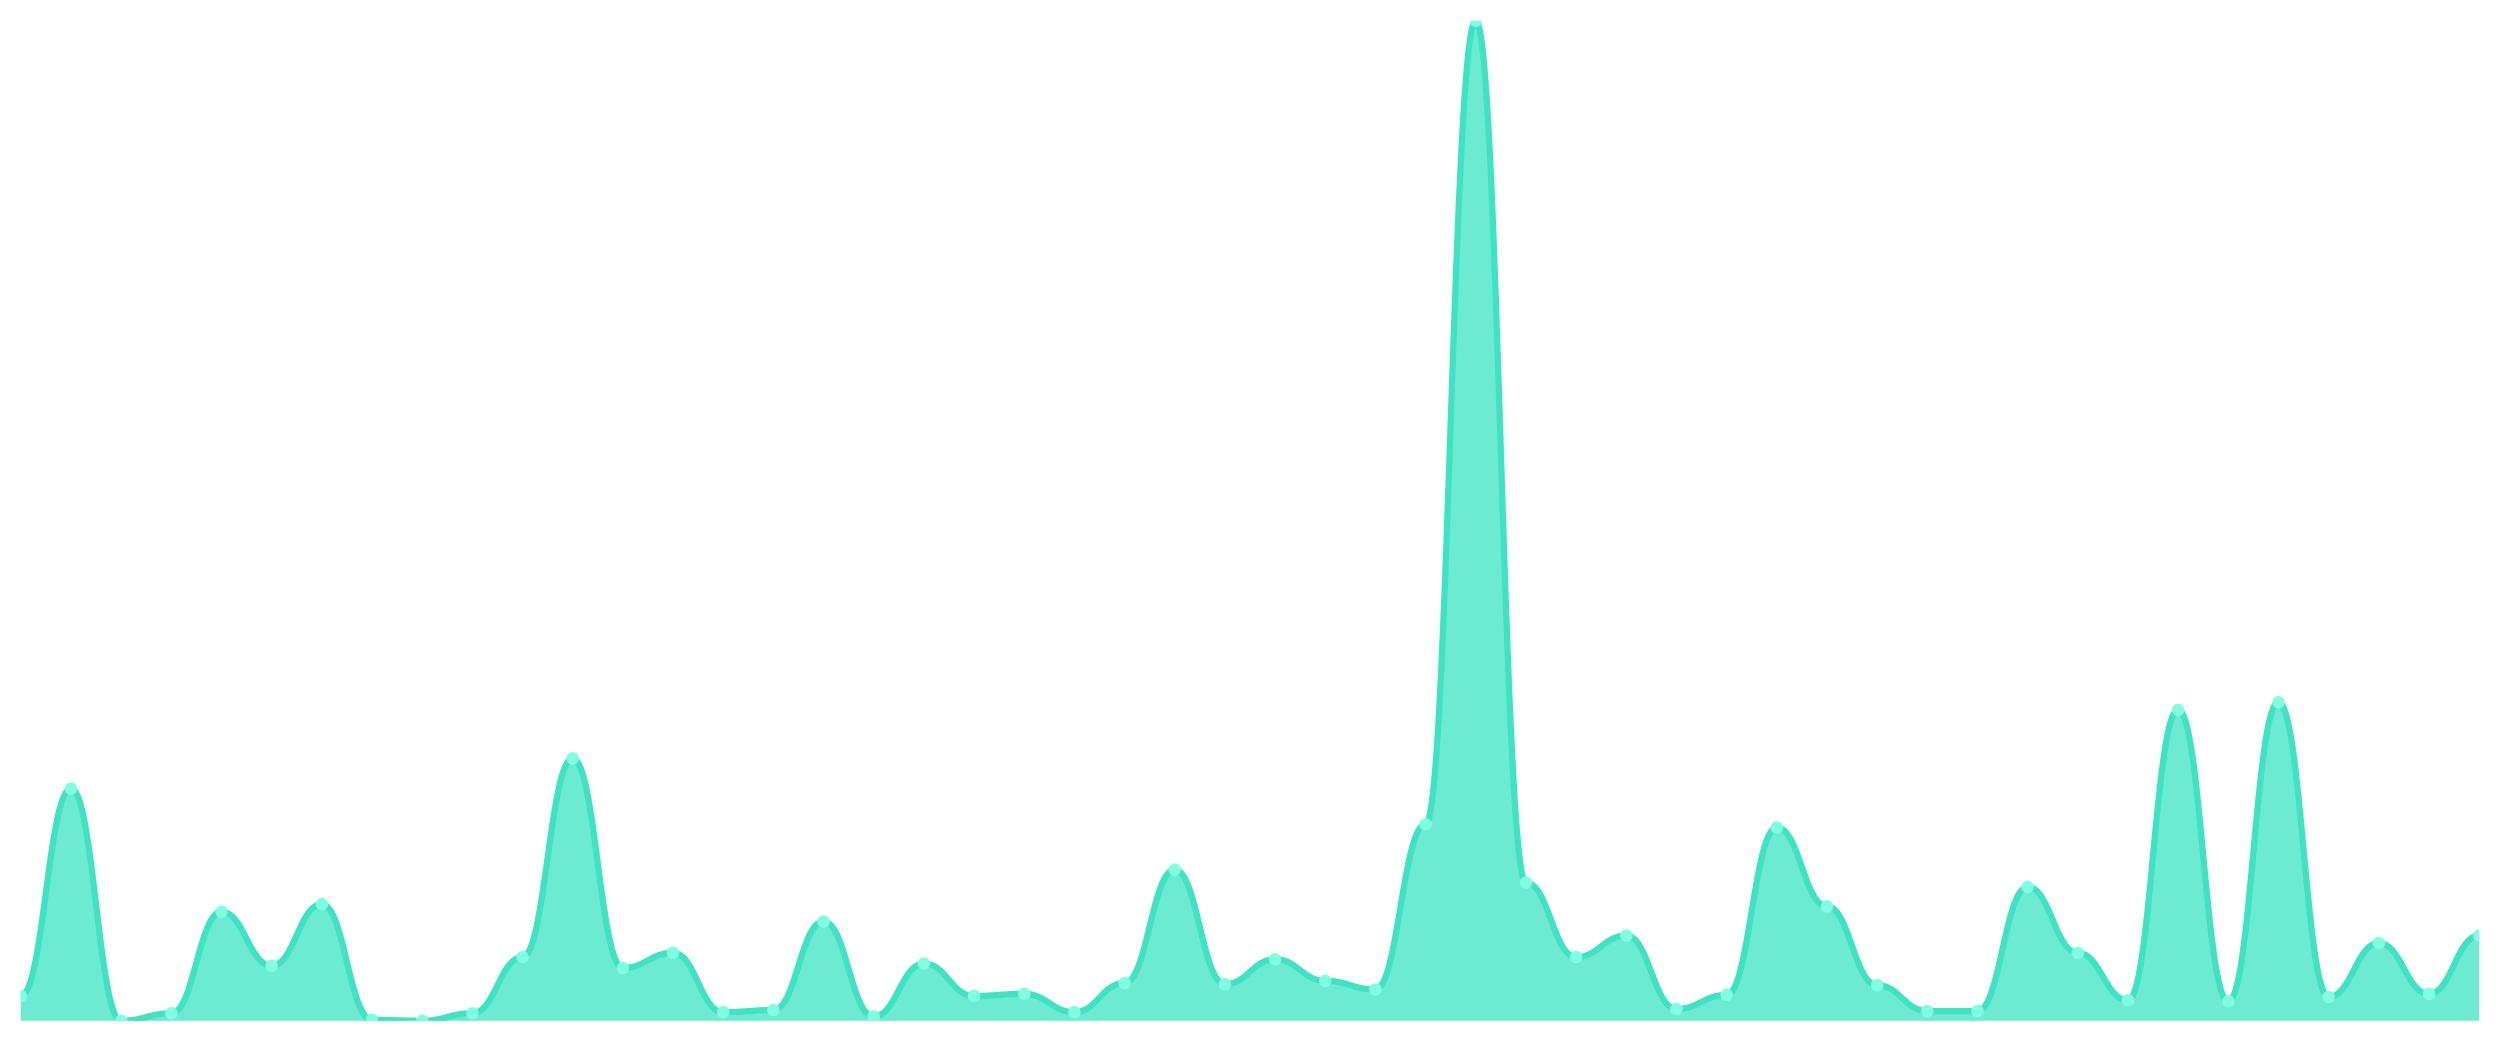
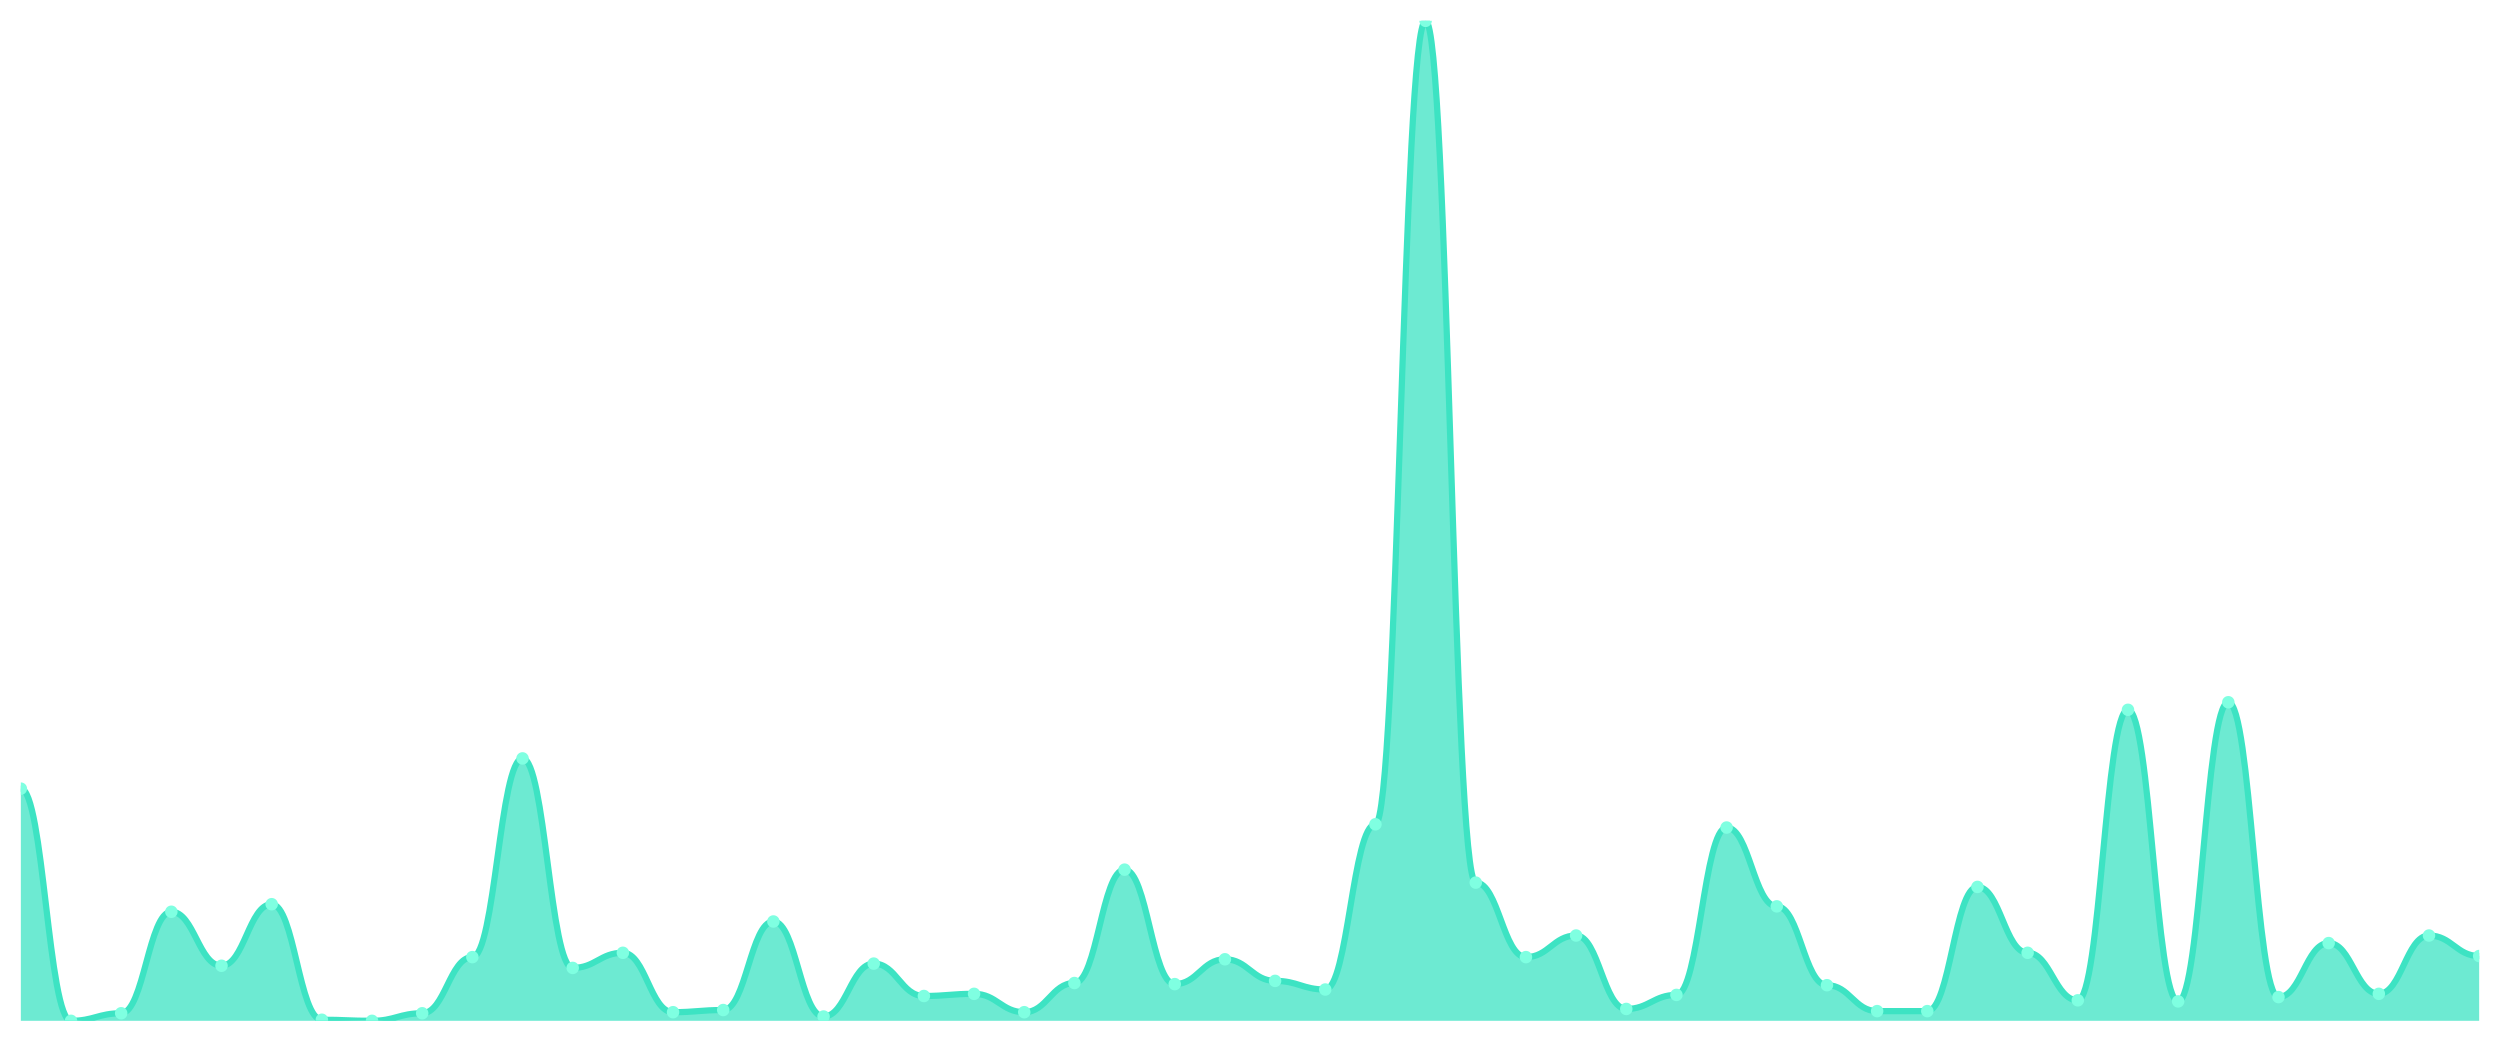
<svg xmlns="http://www.w3.org/2000/svg" viewBox="0 0 1200 500" width="1200" height="500">
  <defs>
    <clipPath id="c">
      <rect x="10" y="10" width="1180" height="480" />
    </clipPath>
  </defs>
  <rect width="1200" height="500" fill="none" />
  <g clip-path="url(#c)">
-     <path d="M 10,490 L 10,478.078 C 20.837,478.078 23.245,378.553 34.082,378.553 C 44.918,378.553 47.327,490 58.163,490 C 69,490 71.408,486.371 82.245,486.371 C 93.082,486.371 95.49,437.646 106.327,437.646 C 117.163,437.646 119.571,463.564 130.408,463.564 C 141.245,463.564 143.653,434.017 154.49,434.017 C 165.327,434.017 167.735,489.482 178.571,489.482 C 189.408,489.482 191.816,490 202.653,490 C 213.49,490 215.898,486.371 226.735,486.371 C 237.571,486.371 239.98,459.417 250.816,459.417 C 261.653,459.417 264.061,364.039 274.898,364.039 C 285.735,364.039 288.143,464.6 298.98,464.6 C 309.816,464.6 312.224,457.343 323.061,457.343 C 333.898,457.343 336.306,485.853 347.143,485.853 C 357.98,485.853 360.388,484.816 371.224,484.816 C 382.061,484.816 384.469,442.311 395.306,442.311 C 406.143,442.311 408.551,487.927 419.388,487.927 C 430.224,487.927 432.633,462.527 443.469,462.527 C 454.306,462.527 456.714,478.078 467.551,478.078 C 478.388,478.078 480.796,477.041 491.633,477.041 C 502.469,477.041 504.878,485.853 515.714,485.853 C 526.551,485.853 528.959,471.857 539.796,471.857 C 550.633,471.857 553.041,417.43 563.878,417.43 C 574.714,417.43 577.122,472.376 587.959,472.376 C 598.796,472.376 601.204,460.454 612.041,460.454 C 622.878,460.454 625.286,470.821 636.122,470.821 C 646.959,470.821 649.367,474.968 660.204,474.968 C 671.041,474.968 673.449,395.659 684.286,395.659 C 695.122,395.659 697.531,10 708.367,10 C 719.204,10 721.612,423.65 732.449,423.65 C 743.286,423.65 745.694,459.417 756.531,459.417 C 767.367,459.417 769.776,449.05 780.612,449.05 C 791.449,449.05 793.857,484.298 804.694,484.298 C 815.531,484.298 817.939,477.559 828.776,477.559 C 839.612,477.559 842.02,397.214 852.857,397.214 C 863.694,397.214 866.102,435.054 876.939,435.054 C 887.776,435.054 890.184,472.894 901.02,472.894 C 911.857,472.894 914.265,485.335 925.102,485.335 C 935.939,485.335 938.347,485.335 949.184,485.335 C 960.02,485.335 962.429,425.724 973.265,425.724 C 984.102,425.724 986.51,457.343 997.347,457.343 C 1008.184,457.343 1010.592,480.151 1021.429,480.151 C 1032.265,480.151 1034.673,340.713 1045.51,340.713 C 1056.347,340.713 1058.755,480.67 1069.592,480.67 C 1080.429,480.67 1082.837,337.084 1093.673,337.084 C 1104.51,337.084 1106.918,478.596 1117.755,478.596 C 1128.592,478.596 1131,452.678 1141.837,452.678 C 1152.673,452.678 1155.082,477.041 1165.918,477.041 C 1176.755,477.041 1179.163,449.05 1190,449.05 L 1190,490 Z" fill="rgba(61,227,195,0.75)" />
-     <path d="M 10,478.078 C 20.837,478.078 23.245,378.553 34.082,378.553 C 44.918,378.553 47.327,490 58.163,490 C 69,490 71.408,486.371 82.245,486.371 C 93.082,486.371 95.49,437.646 106.327,437.646 C 117.163,437.646 119.571,463.564 130.408,463.564 C 141.245,463.564 143.653,434.017 154.49,434.017 C 165.327,434.017 167.735,489.482 178.571,489.482 C 189.408,489.482 191.816,490 202.653,490 C 213.49,490 215.898,486.371 226.735,486.371 C 237.571,486.371 239.98,459.417 250.816,459.417 C 261.653,459.417 264.061,364.039 274.898,364.039 C 285.735,364.039 288.143,464.6 298.98,464.6 C 309.816,464.6 312.224,457.343 323.061,457.343 C 333.898,457.343 336.306,485.853 347.143,485.853 C 357.98,485.853 360.388,484.816 371.224,484.816 C 382.061,484.816 384.469,442.311 395.306,442.311 C 406.143,442.311 408.551,487.927 419.388,487.927 C 430.224,487.927 432.633,462.527 443.469,462.527 C 454.306,462.527 456.714,478.078 467.551,478.078 C 478.388,478.078 480.796,477.041 491.633,477.041 C 502.469,477.041 504.878,485.853 515.714,485.853 C 526.551,485.853 528.959,471.857 539.796,471.857 C 550.633,471.857 553.041,417.43 563.878,417.43 C 574.714,417.43 577.122,472.376 587.959,472.376 C 598.796,472.376 601.204,460.454 612.041,460.454 C 622.878,460.454 625.286,470.821 636.122,470.821 C 646.959,470.821 649.367,474.968 660.204,474.968 C 671.041,474.968 673.449,395.659 684.286,395.659 C 695.122,395.659 697.531,10 708.367,10 C 719.204,10 721.612,423.65 732.449,423.65 C 743.286,423.65 745.694,459.417 756.531,459.417 C 767.367,459.417 769.776,449.05 780.612,449.05 C 791.449,449.05 793.857,484.298 804.694,484.298 C 815.531,484.298 817.939,477.559 828.776,477.559 C 839.612,477.559 842.02,397.214 852.857,397.214 C 863.694,397.214 866.102,435.054 876.939,435.054 C 887.776,435.054 890.184,472.894 901.02,472.894 C 911.857,472.894 914.265,485.335 925.102,485.335 C 935.939,485.335 938.347,485.335 949.184,485.335 C 960.02,485.335 962.429,425.724 973.265,425.724 C 984.102,425.724 986.51,457.343 997.347,457.343 C 1008.184,457.343 1010.592,480.151 1021.429,480.151 C 1032.265,480.151 1034.673,340.713 1045.51,340.713 C 1056.347,340.713 1058.755,480.67 1069.592,480.67 C 1080.429,480.67 1082.837,337.084 1093.673,337.084 C 1104.51,337.084 1106.918,478.596 1117.755,478.596 C 1128.592,478.596 1131,452.678 1141.837,452.678 C 1152.673,452.678 1155.082,477.041 1165.918,477.041 C 1176.755,477.041 1179.163,449.05 1190,449.05" fill="none" stroke="#3de3c3" stroke-width="3" stroke-linecap="round" stroke-linejoin="round" />
-     <circle cx="10" cy="478.078" r="3" fill="#7fffe1" />
-     <circle cx="34.082" cy="378.553" r="3" fill="#7fffe1" />
-     <circle cx="58.163" cy="490" r="3" fill="#7fffe1" />
-     <circle cx="82.245" cy="486.371" r="3" fill="#7fffe1" />
-     <circle cx="106.327" cy="437.646" r="3" fill="#7fffe1" />
-     <circle cx="130.408" cy="463.564" r="3" fill="#7fffe1" />
-     <circle cx="154.49" cy="434.017" r="3" fill="#7fffe1" />
-     <circle cx="178.571" cy="489.482" r="3" fill="#7fffe1" />
-     <circle cx="202.653" cy="490" r="3" fill="#7fffe1" />
-     <circle cx="226.735" cy="486.371" r="3" fill="#7fffe1" />
-     <circle cx="250.816" cy="459.417" r="3" fill="#7fffe1" />
-     <circle cx="274.898" cy="364.039" r="3" fill="#7fffe1" />
-     <circle cx="298.98" cy="464.6" r="3" fill="#7fffe1" />
-     <circle cx="323.061" cy="457.343" r="3" fill="#7fffe1" />
-     <circle cx="347.143" cy="485.853" r="3" fill="#7fffe1" />
-     <circle cx="371.224" cy="484.816" r="3" fill="#7fffe1" />
-     <circle cx="395.306" cy="442.311" r="3" fill="#7fffe1" />
-     <circle cx="419.388" cy="487.927" r="3" fill="#7fffe1" />
-     <circle cx="443.469" cy="462.527" r="3" fill="#7fffe1" />
-     <circle cx="467.551" cy="478.078" r="3" fill="#7fffe1" />
-     <circle cx="491.633" cy="477.041" r="3" fill="#7fffe1" />
-     <circle cx="515.714" cy="485.853" r="3" fill="#7fffe1" />
-     <circle cx="539.796" cy="471.857" r="3" fill="#7fffe1" />
-     <circle cx="563.878" cy="417.43" r="3" fill="#7fffe1" />
-     <circle cx="587.959" cy="472.376" r="3" fill="#7fffe1" />
-     <circle cx="612.041" cy="460.454" r="3" fill="#7fffe1" />
-     <circle cx="636.122" cy="470.821" r="3" fill="#7fffe1" />
-     <circle cx="660.204" cy="474.968" r="3" fill="#7fffe1" />
-     <circle cx="684.286" cy="395.659" r="3" fill="#7fffe1" />
-     <circle cx="708.367" cy="10" r="3" fill="#7fffe1" />
-     <circle cx="732.449" cy="423.65" r="3" fill="#7fffe1" />
-     <circle cx="756.531" cy="459.417" r="3" fill="#7fffe1" />
-     <circle cx="780.612" cy="449.05" r="3" fill="#7fffe1" />
-     <circle cx="804.694" cy="484.298" r="3" fill="#7fffe1" />
-     <circle cx="828.776" cy="477.559" r="3" fill="#7fffe1" />
-     <circle cx="852.857" cy="397.214" r="3" fill="#7fffe1" />
-     <circle cx="876.939" cy="435.054" r="3" fill="#7fffe1" />
-     <circle cx="901.02" cy="472.894" r="3" fill="#7fffe1" />
+     <path d="M 10,490 L 10,378.553 C 20.837,378.553 23.245,490 34.082,490 C 44.918,490 47.327,486.371 58.163,486.371 C 69,486.371 71.408,437.646 82.245,437.646 C 93.082,437.646 95.49,463.564 106.327,463.564 C 117.163,463.564 119.571,434.017 130.408,434.017 C 141.245,434.017 143.653,489.482 154.49,489.482 C 165.327,489.482 167.735,490 178.571,490 C 189.408,490 191.816,486.371 202.653,486.371 C 213.49,486.371 215.898,459.417 226.735,459.417 C 237.571,459.417 239.98,364.039 250.816,364.039 C 261.653,364.039 264.061,464.6 274.898,464.6 C 285.735,464.6 288.143,457.343 298.98,457.343 C 309.816,457.343 312.224,485.853 323.061,485.853 C 333.898,485.853 336.306,484.816 347.143,484.816 C 357.98,484.816 360.388,442.311 371.224,442.311 C 382.061,442.311 384.469,487.927 395.306,487.927 C 406.143,487.927 408.551,462.527 419.388,462.527 C 430.224,462.527 432.633,478.078 443.469,478.078 C 454.306,478.078 456.714,477.041 467.551,477.041 C 478.388,477.041 480.796,485.853 491.633,485.853 C 502.469,485.853 504.878,471.857 515.714,471.857 C 526.551,471.857 528.959,417.43 539.796,417.43 C 550.633,417.43 553.041,472.376 563.878,472.376 C 574.714,472.376 577.122,460.454 587.959,460.454 C 598.796,460.454 601.204,470.821 612.041,470.821 C 622.878,470.821 625.286,474.968 636.122,474.968 C 646.959,474.968 649.367,395.659 660.204,395.659 C 671.041,395.659 673.449,10 684.286,10 C 695.122,10 697.531,423.65 708.367,423.65 C 719.204,423.65 721.612,459.417 732.449,459.417 C 743.286,459.417 745.694,449.05 756.531,449.05 C 767.367,449.05 769.776,484.298 780.612,484.298 C 791.449,484.298 793.857,477.559 804.694,477.559 C 815.531,477.559 817.939,397.214 828.776,397.214 C 839.612,397.214 842.02,435.054 852.857,435.054 C 863.694,435.054 866.102,472.894 876.939,472.894 C 887.776,472.894 890.184,485.335 901.02,485.335 C 911.857,485.335 914.265,485.335 925.102,485.335 C 935.939,485.335 938.347,425.724 949.184,425.724 C 960.02,425.724 962.429,457.343 973.265,457.343 C 984.102,457.343 986.51,480.151 997.347,480.151 C 1008.184,480.151 1010.592,340.713 1021.429,340.713 C 1032.265,340.713 1034.673,480.67 1045.51,480.67 C 1056.347,480.67 1058.755,337.084 1069.592,337.084 C 1080.429,337.084 1082.837,478.596 1093.673,478.596 C 1104.51,478.596 1106.918,452.678 1117.755,452.678 C 1128.592,452.678 1131,477.041 1141.837,477.041 C 1152.673,477.041 1155.082,449.05 1165.918,449.05 C 1176.755,449.05 1179.163,458.898 1190,458.898 L 1190,490 Z" fill="rgba(61,227,195,0.75)" />
+     <path d="M 10,378.553 C 20.837,378.553 23.245,490 34.082,490 C 44.918,490 47.327,486.371 58.163,486.371 C 69,486.371 71.408,437.646 82.245,437.646 C 93.082,437.646 95.49,463.564 106.327,463.564 C 117.163,463.564 119.571,434.017 130.408,434.017 C 141.245,434.017 143.653,489.482 154.49,489.482 C 165.327,489.482 167.735,490 178.571,490 C 189.408,490 191.816,486.371 202.653,486.371 C 213.49,486.371 215.898,459.417 226.735,459.417 C 237.571,459.417 239.98,364.039 250.816,364.039 C 261.653,364.039 264.061,464.6 274.898,464.6 C 285.735,464.6 288.143,457.343 298.98,457.343 C 309.816,457.343 312.224,485.853 323.061,485.853 C 333.898,485.853 336.306,484.816 347.143,484.816 C 357.98,484.816 360.388,442.311 371.224,442.311 C 382.061,442.311 384.469,487.927 395.306,487.927 C 406.143,487.927 408.551,462.527 419.388,462.527 C 430.224,462.527 432.633,478.078 443.469,478.078 C 454.306,478.078 456.714,477.041 467.551,477.041 C 478.388,477.041 480.796,485.853 491.633,485.853 C 502.469,485.853 504.878,471.857 515.714,471.857 C 526.551,471.857 528.959,417.43 539.796,417.43 C 550.633,417.43 553.041,472.376 563.878,472.376 C 574.714,472.376 577.122,460.454 587.959,460.454 C 598.796,460.454 601.204,470.821 612.041,470.821 C 622.878,470.821 625.286,474.968 636.122,474.968 C 646.959,474.968 649.367,395.659 660.204,395.659 C 671.041,395.659 673.449,10 684.286,10 C 695.122,10 697.531,423.65 708.367,423.65 C 719.204,423.65 721.612,459.417 732.449,459.417 C 743.286,459.417 745.694,449.05 756.531,449.05 C 767.367,449.05 769.776,484.298 780.612,484.298 C 791.449,484.298 793.857,477.559 804.694,477.559 C 815.531,477.559 817.939,397.214 828.776,397.214 C 839.612,397.214 842.02,435.054 852.857,435.054 C 863.694,435.054 866.102,472.894 876.939,472.894 C 887.776,472.894 890.184,485.335 901.02,485.335 C 911.857,485.335 914.265,485.335 925.102,485.335 C 935.939,485.335 938.347,425.724 949.184,425.724 C 960.02,425.724 962.429,457.343 973.265,457.343 C 984.102,457.343 986.51,480.151 997.347,480.151 C 1008.184,480.151 1010.592,340.713 1021.429,340.713 C 1032.265,340.713 1034.673,480.67 1045.51,480.67 C 1056.347,480.67 1058.755,337.084 1069.592,337.084 C 1080.429,337.084 1082.837,478.596 1093.673,478.596 C 1104.51,478.596 1106.918,452.678 1117.755,452.678 C 1128.592,452.678 1131,477.041 1141.837,477.041 C 1152.673,477.041 1155.082,449.05 1165.918,449.05 C 1176.755,449.05 1179.163,458.898 1190,458.898" fill="none" stroke="#3de3c3" stroke-width="3" stroke-linecap="round" stroke-linejoin="round" />
+     <circle cx="10" cy="378.553" r="3" fill="#7fffe1" />
+     <circle cx="34.082" cy="490" r="3" fill="#7fffe1" />
+     <circle cx="58.163" cy="486.371" r="3" fill="#7fffe1" />
+     <circle cx="82.245" cy="437.646" r="3" fill="#7fffe1" />
+     <circle cx="106.327" cy="463.564" r="3" fill="#7fffe1" />
+     <circle cx="130.408" cy="434.017" r="3" fill="#7fffe1" />
+     <circle cx="154.49" cy="489.482" r="3" fill="#7fffe1" />
+     <circle cx="178.571" cy="490" r="3" fill="#7fffe1" />
+     <circle cx="202.653" cy="486.371" r="3" fill="#7fffe1" />
+     <circle cx="226.735" cy="459.417" r="3" fill="#7fffe1" />
+     <circle cx="250.816" cy="364.039" r="3" fill="#7fffe1" />
+     <circle cx="274.898" cy="464.6" r="3" fill="#7fffe1" />
+     <circle cx="298.98" cy="457.343" r="3" fill="#7fffe1" />
+     <circle cx="323.061" cy="485.853" r="3" fill="#7fffe1" />
+     <circle cx="347.143" cy="484.816" r="3" fill="#7fffe1" />
+     <circle cx="371.224" cy="442.311" r="3" fill="#7fffe1" />
+     <circle cx="395.306" cy="487.927" r="3" fill="#7fffe1" />
+     <circle cx="419.388" cy="462.527" r="3" fill="#7fffe1" />
+     <circle cx="443.469" cy="478.078" r="3" fill="#7fffe1" />
+     <circle cx="467.551" cy="477.041" r="3" fill="#7fffe1" />
+     <circle cx="491.633" cy="485.853" r="3" fill="#7fffe1" />
+     <circle cx="515.714" cy="471.857" r="3" fill="#7fffe1" />
+     <circle cx="539.796" cy="417.43" r="3" fill="#7fffe1" />
+     <circle cx="563.878" cy="472.376" r="3" fill="#7fffe1" />
+     <circle cx="587.959" cy="460.454" r="3" fill="#7fffe1" />
+     <circle cx="612.041" cy="470.821" r="3" fill="#7fffe1" />
+     <circle cx="636.122" cy="474.968" r="3" fill="#7fffe1" />
+     <circle cx="660.204" cy="395.659" r="3" fill="#7fffe1" />
+     <circle cx="684.286" cy="10" r="3" fill="#7fffe1" />
+     <circle cx="708.367" cy="423.65" r="3" fill="#7fffe1" />
+     <circle cx="732.449" cy="459.417" r="3" fill="#7fffe1" />
+     <circle cx="756.531" cy="449.05" r="3" fill="#7fffe1" />
+     <circle cx="780.612" cy="484.298" r="3" fill="#7fffe1" />
+     <circle cx="804.694" cy="477.559" r="3" fill="#7fffe1" />
+     <circle cx="828.776" cy="397.214" r="3" fill="#7fffe1" />
+     <circle cx="852.857" cy="435.054" r="3" fill="#7fffe1" />
+     <circle cx="876.939" cy="472.894" r="3" fill="#7fffe1" />
+     <circle cx="901.02" cy="485.335" r="3" fill="#7fffe1" />
    <circle cx="925.102" cy="485.335" r="3" fill="#7fffe1" />
-     <circle cx="949.184" cy="485.335" r="3" fill="#7fffe1" />
-     <circle cx="973.265" cy="425.724" r="3" fill="#7fffe1" />
-     <circle cx="997.347" cy="457.343" r="3" fill="#7fffe1" />
-     <circle cx="1021.429" cy="480.151" r="3" fill="#7fffe1" />
-     <circle cx="1045.51" cy="340.713" r="3" fill="#7fffe1" />
-     <circle cx="1069.592" cy="480.67" r="3" fill="#7fffe1" />
-     <circle cx="1093.673" cy="337.084" r="3" fill="#7fffe1" />
-     <circle cx="1117.755" cy="478.596" r="3" fill="#7fffe1" />
-     <circle cx="1141.837" cy="452.678" r="3" fill="#7fffe1" />
-     <circle cx="1165.918" cy="477.041" r="3" fill="#7fffe1" />
-     <circle cx="1190" cy="449.05" r="3" fill="#7fffe1" />
+     <circle cx="949.184" cy="425.724" r="3" fill="#7fffe1" />
+     <circle cx="973.265" cy="457.343" r="3" fill="#7fffe1" />
+     <circle cx="997.347" cy="480.151" r="3" fill="#7fffe1" />
+     <circle cx="1021.429" cy="340.713" r="3" fill="#7fffe1" />
+     <circle cx="1045.51" cy="480.67" r="3" fill="#7fffe1" />
+     <circle cx="1069.592" cy="337.084" r="3" fill="#7fffe1" />
+     <circle cx="1093.673" cy="478.596" r="3" fill="#7fffe1" />
+     <circle cx="1117.755" cy="452.678" r="3" fill="#7fffe1" />
+     <circle cx="1141.837" cy="477.041" r="3" fill="#7fffe1" />
+     <circle cx="1165.918" cy="449.05" r="3" fill="#7fffe1" />
+     <circle cx="1190" cy="458.898" r="3" fill="#7fffe1" />
  </g>
</svg>
